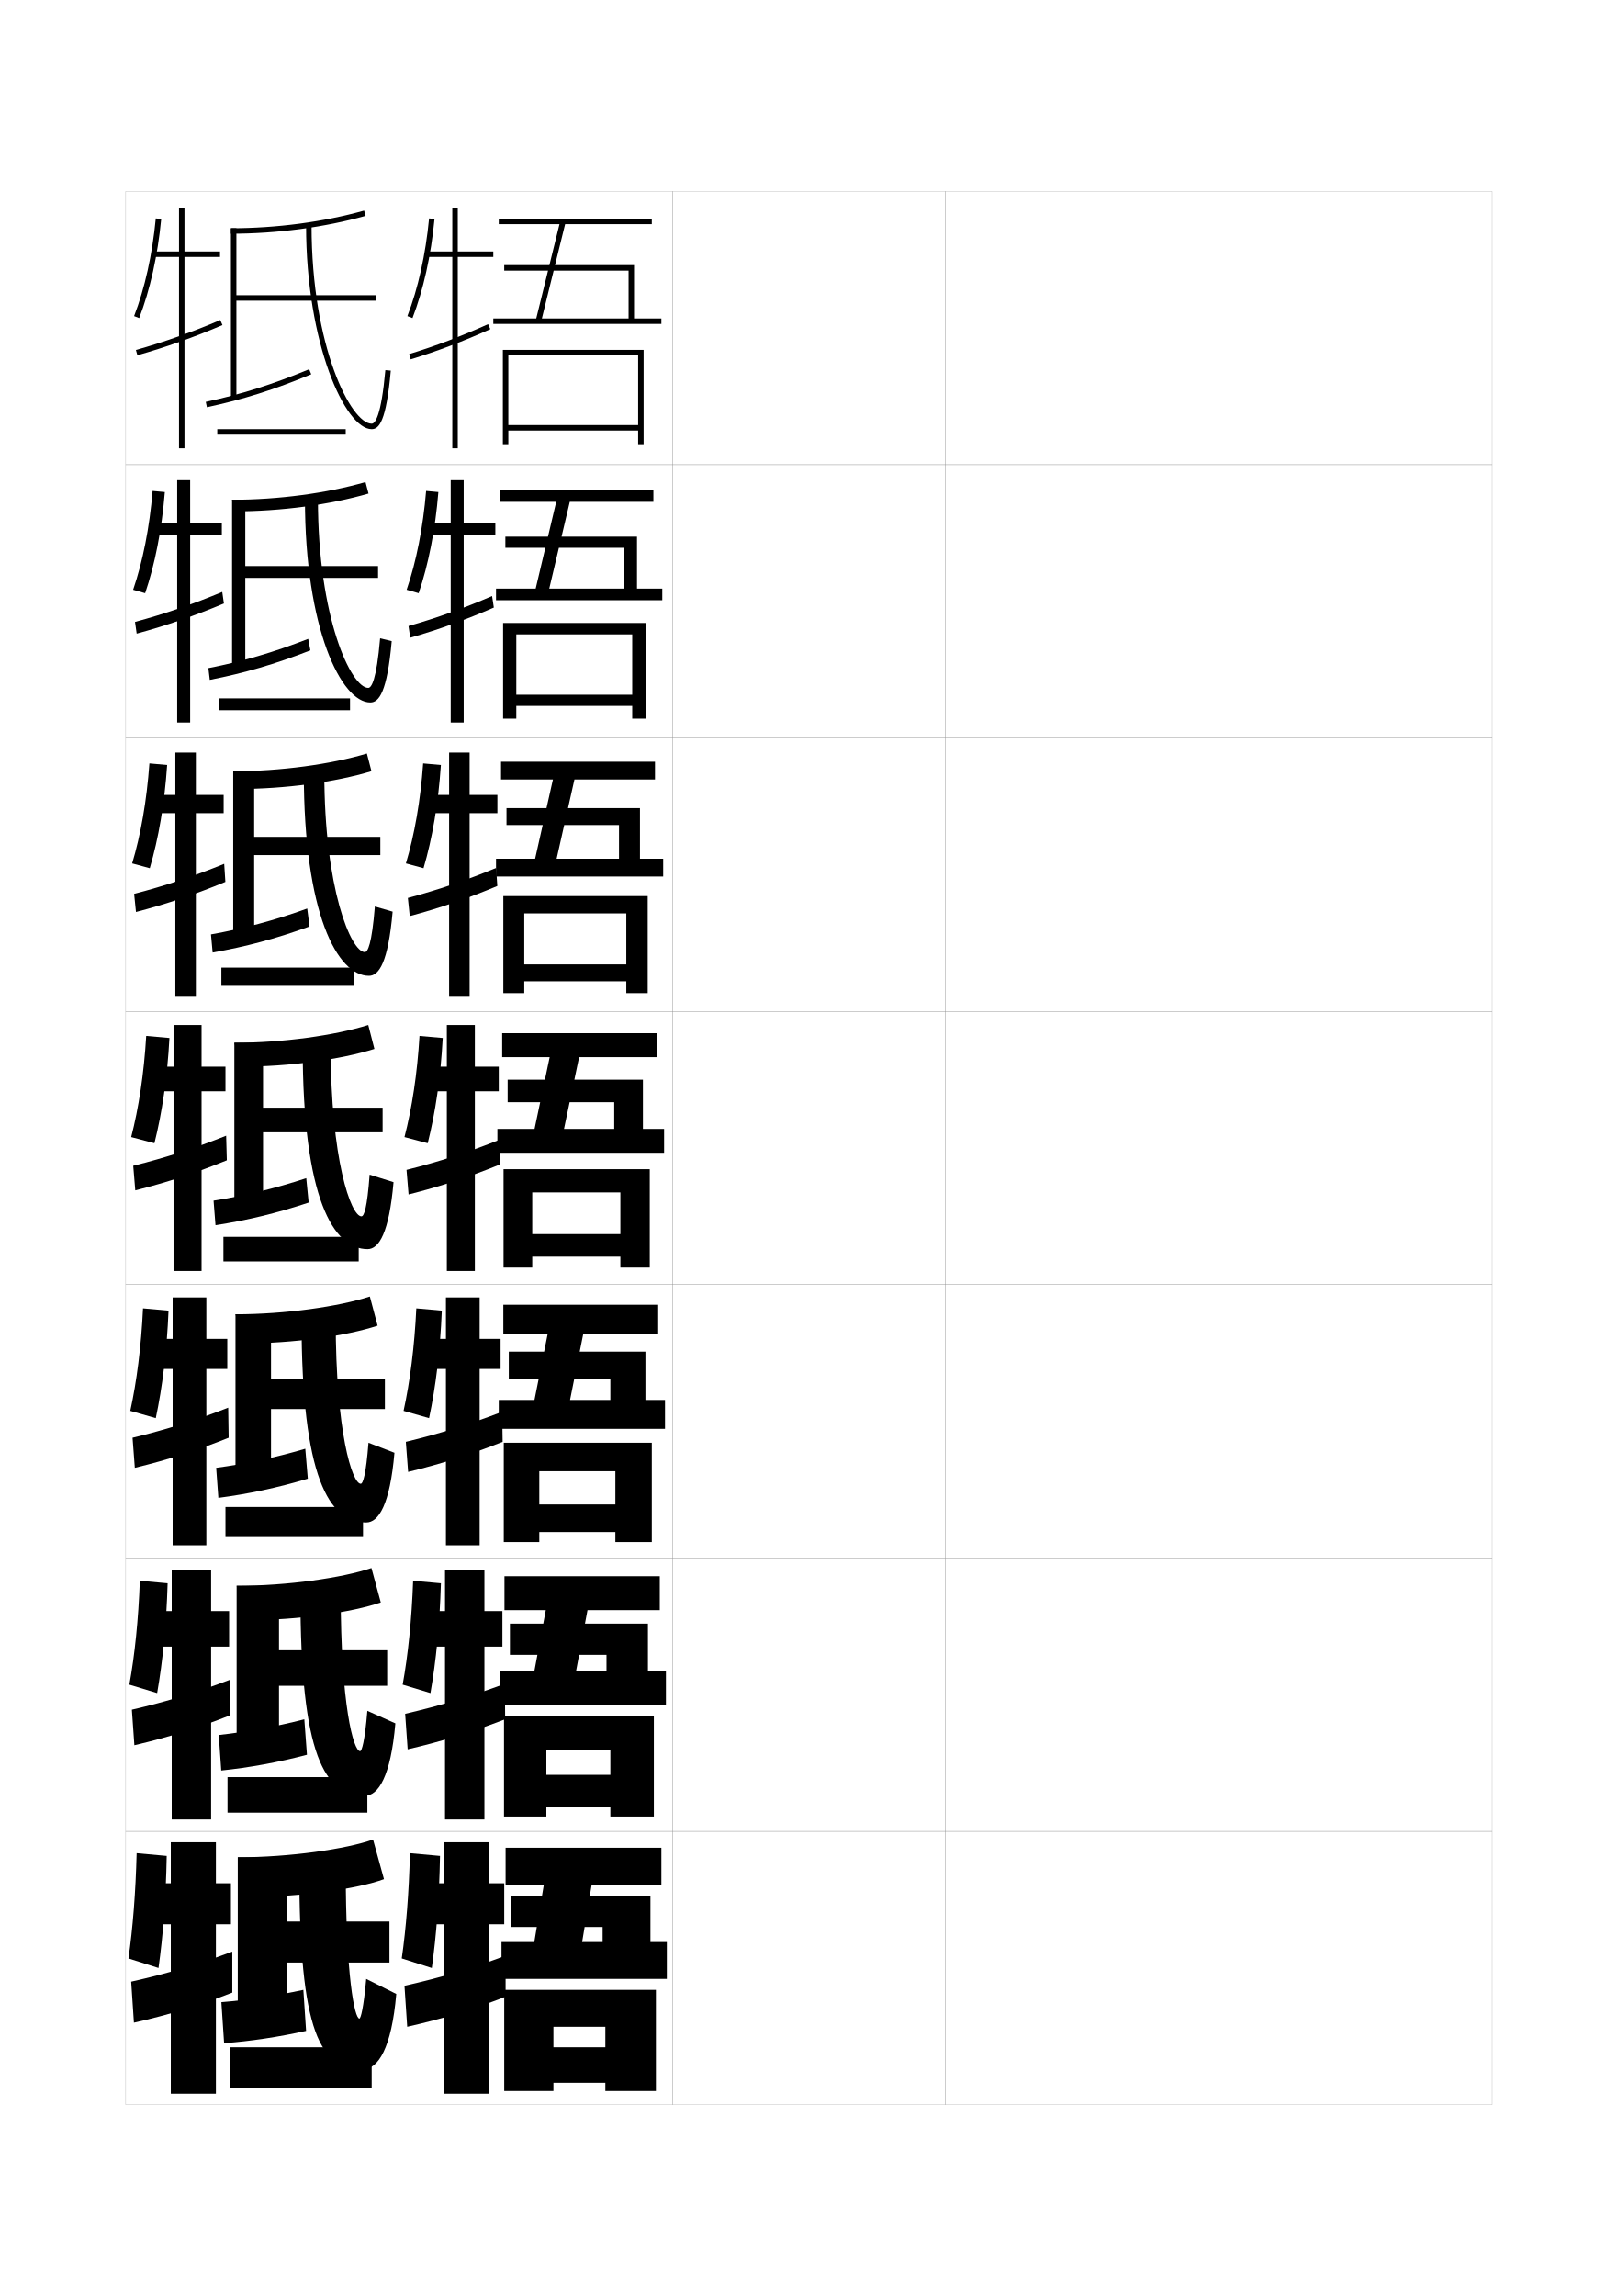
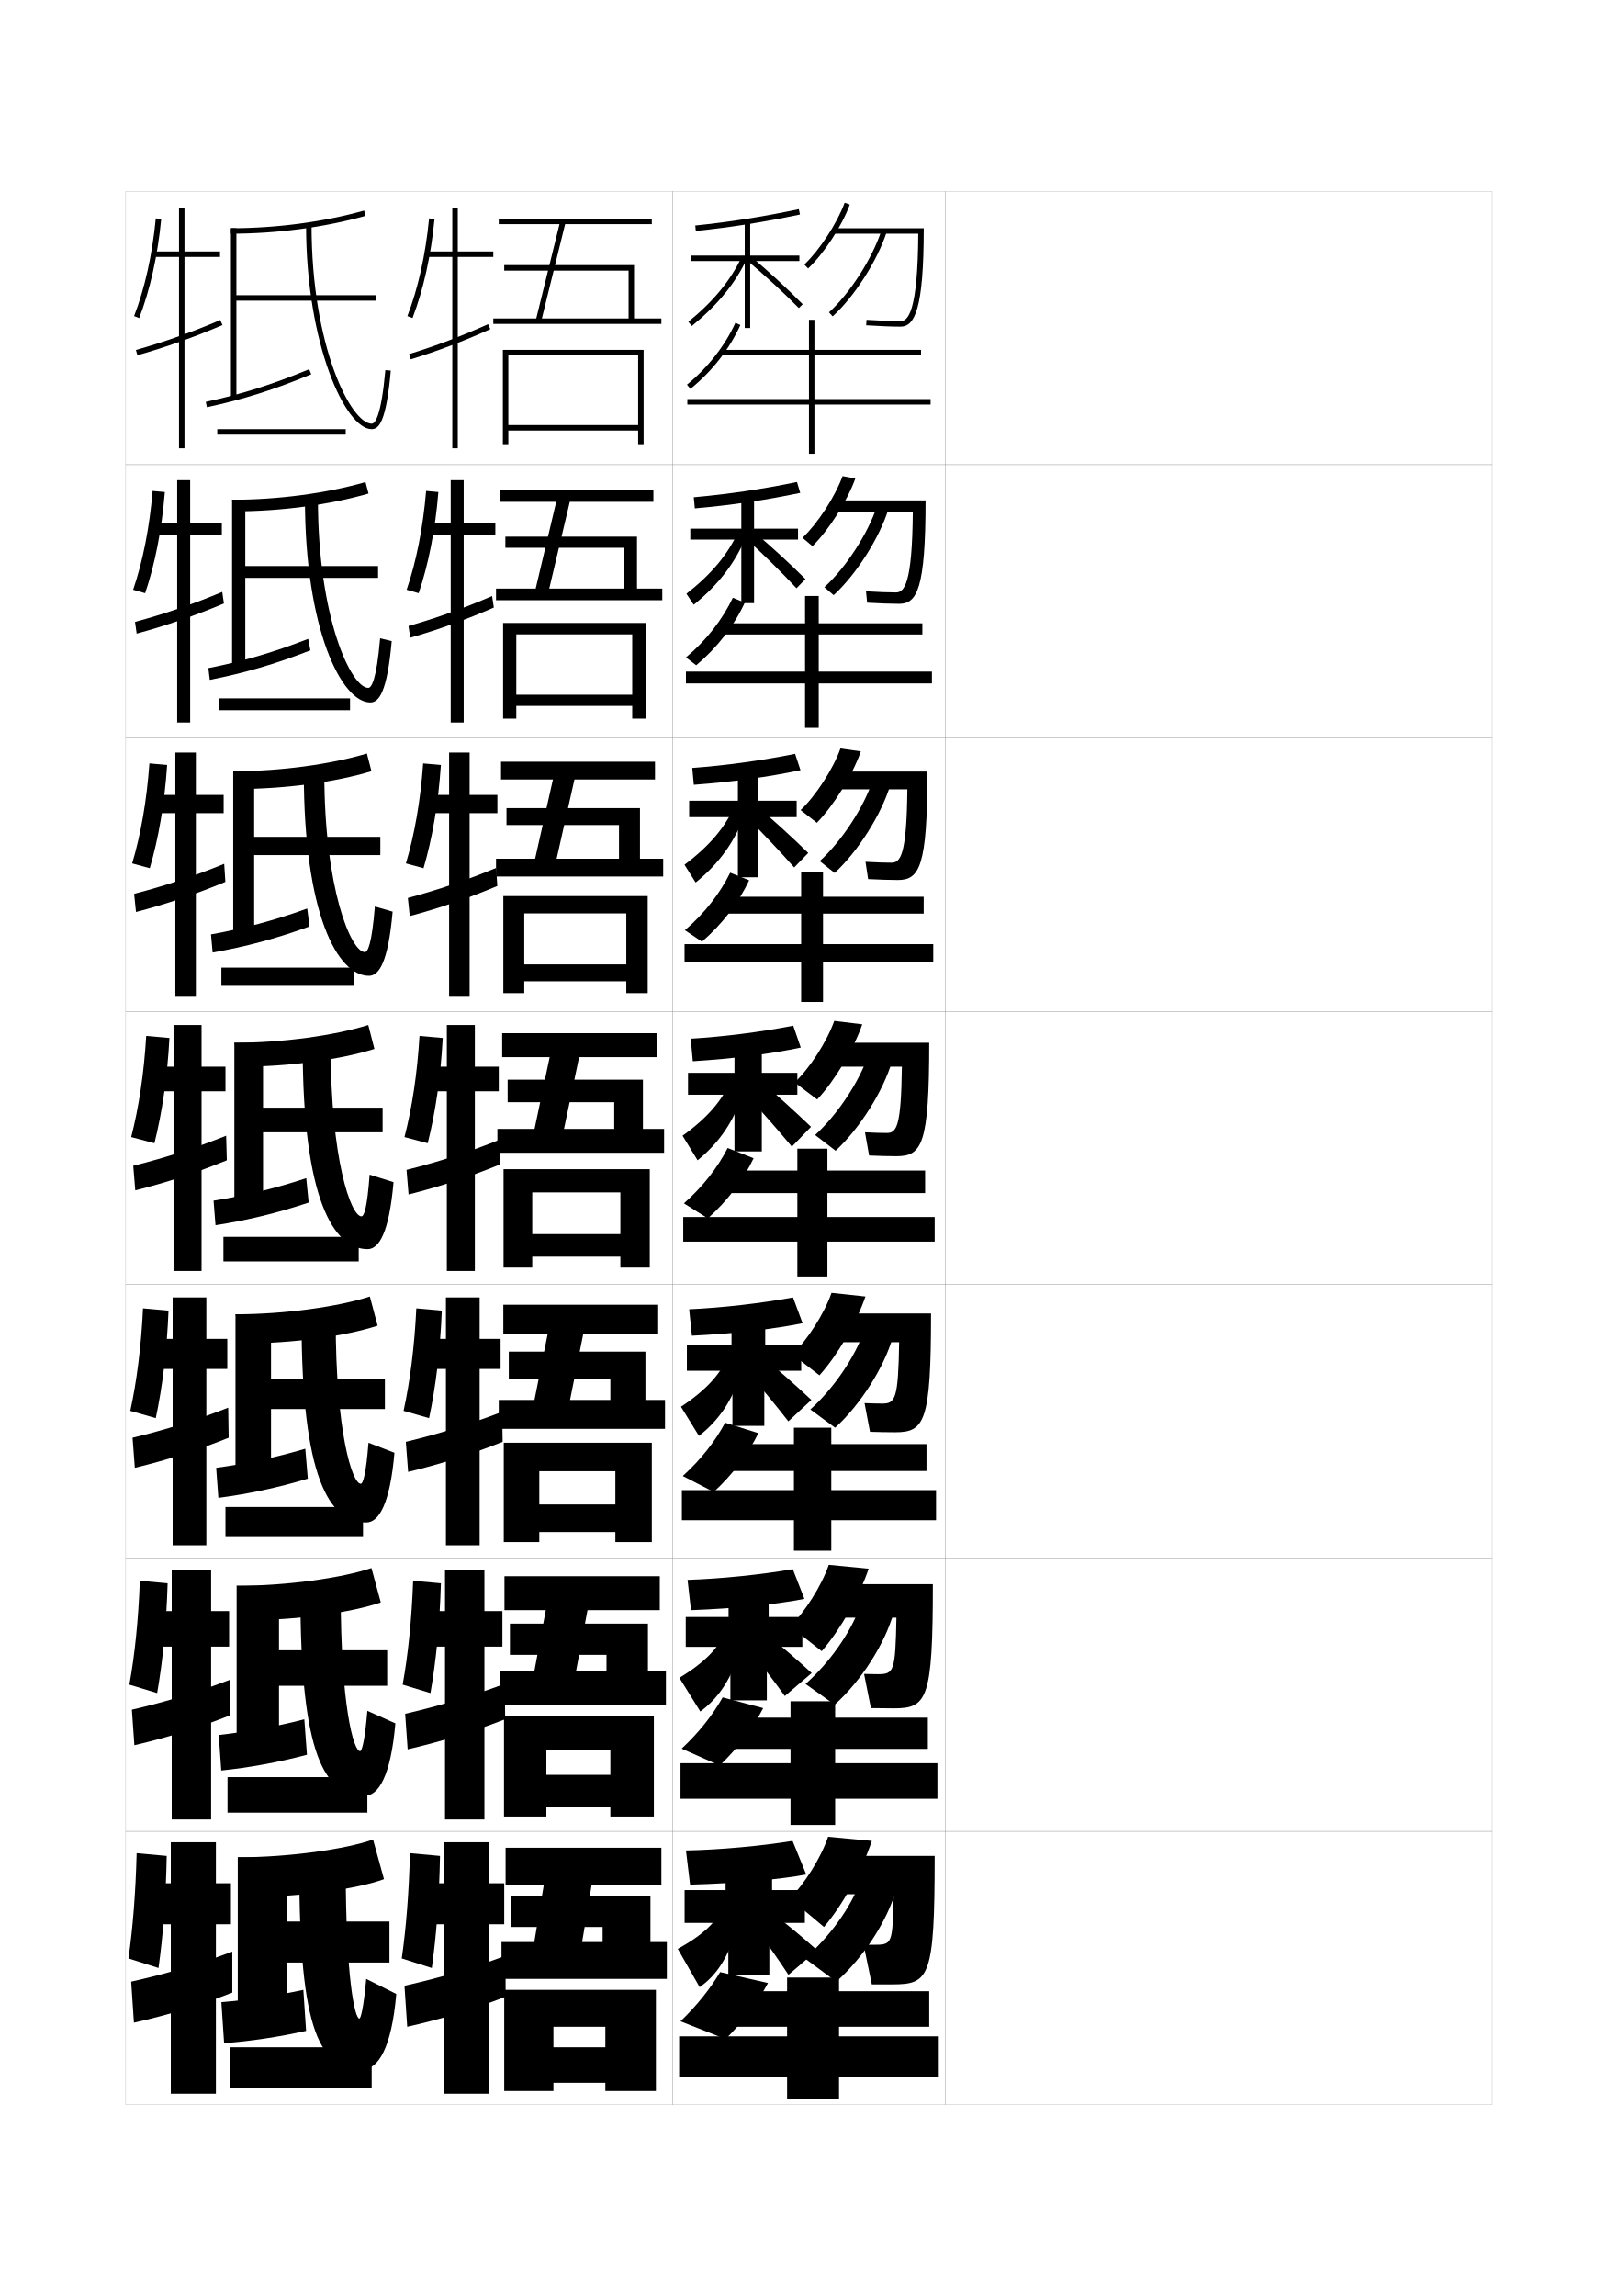
<svg xmlns="http://www.w3.org/2000/svg" version="1.1" id="glyphs" x="0px" y="0px" width="592px" height="840px" viewBox="0 0 592 840" enable-background="new 0 0 592 840" xml:space="preserve">
  <g>
    <rect x="46" y="70" fill="none" stroke="#999999" stroke-width="0.1" width="100" height="100" />
    <rect x="46" y="170" fill="none" stroke="#999999" stroke-width="0.1" width="100" height="100" />
    <rect x="46" y="270" fill="none" stroke="#999999" stroke-width="0.1" width="100" height="100" />
    <rect x="46" y="370" fill="none" stroke="#999999" stroke-width="0.1" width="100" height="100" />
    <rect x="46" y="470" fill="none" stroke="#999999" stroke-width="0.1" width="100" height="100" />
    <rect x="46" y="570" fill="none" stroke="#999999" stroke-width="0.1" width="100" height="100" />
    <rect x="46" y="670" fill="none" stroke="#999999" stroke-width="0.1" width="100" height="100" />
    <rect x="146" y="70" fill="none" stroke="#999999" stroke-width="0.1" width="100" height="100" />
    <rect x="146" y="170" fill="none" stroke="#999999" stroke-width="0.1" width="100" height="100" />
    <rect x="146" y="270" fill="none" stroke="#999999" stroke-width="0.1" width="100" height="100" />
    <rect x="146" y="370" fill="none" stroke="#999999" stroke-width="0.1" width="100" height="100" />
    <rect x="146" y="470" fill="none" stroke="#999999" stroke-width="0.1" width="100" height="100" />
    <rect x="146" y="570" fill="none" stroke="#999999" stroke-width="0.1" width="100" height="100" />
    <rect x="146" y="670" fill="none" stroke="#999999" stroke-width="0.1" width="100" height="100" />
    <rect x="246" y="70" fill="none" stroke="#999999" stroke-width="0.1" width="100" height="100" />
    <rect x="246" y="170" fill="none" stroke="#999999" stroke-width="0.1" width="100" height="100" />
    <rect x="246" y="270" fill="none" stroke="#999999" stroke-width="0.1" width="100" height="100" />
    <rect x="246" y="370" fill="none" stroke="#999999" stroke-width="0.1" width="100" height="100" />
    <rect x="246" y="470" fill="none" stroke="#999999" stroke-width="0.1" width="100" height="100" />
    <rect x="246" y="570" fill="none" stroke="#999999" stroke-width="0.1" width="100" height="100" />
    <rect x="246" y="670" fill="none" stroke="#999999" stroke-width="0.1" width="100" height="100" />
    <rect x="346" y="70" fill="none" stroke="#999999" stroke-width="0.1" width="100" height="100" />
    <rect x="346" y="170" fill="none" stroke="#999999" stroke-width="0.1" width="100" height="100" />
    <rect x="346" y="270" fill="none" stroke="#999999" stroke-width="0.1" width="100" height="100" />
    <rect x="346" y="370" fill="none" stroke="#999999" stroke-width="0.1" width="100" height="100" />
    <rect x="346" y="470" fill="none" stroke="#999999" stroke-width="0.1" width="100" height="100" />
    <rect x="346" y="570" fill="none" stroke="#999999" stroke-width="0.1" width="100" height="100" />
    <rect x="346" y="670" fill="none" stroke="#999999" stroke-width="0.1" width="100" height="100" />
    <rect x="446" y="70" fill="none" stroke="#999999" stroke-width="0.1" width="100" height="100" />
    <rect x="446" y="170" fill="none" stroke="#999999" stroke-width="0.1" width="100" height="100" />
    <rect x="446" y="270" fill="none" stroke="#999999" stroke-width="0.1" width="100" height="100" />
    <rect x="446" y="370" fill="none" stroke="#999999" stroke-width="0.1" width="100" height="100" />
    <rect x="446" y="470" fill="none" stroke="#999999" stroke-width="0.1" width="100" height="100" />
    <rect x="446" y="570" fill="none" stroke="#999999" stroke-width="0.1" width="100" height="100" />
    <rect x="446" y="670" fill="none" stroke="#999999" stroke-width="0.1" width="100" height="100" />
  </g>
  <g>
    <g>
      <path d="M84.5,83.5v2c16.773,0,34.271-2.322,49.271-6.537l-0.541-1.926    C118.401,81.205,101.096,83.5,84.5,83.5z" />
      <polygon points="86.5,108 86.5,83.5 84.5,83.5 84.5,145.5 86.5,145.5 86.5,110 137.5,110 137.5,108   " />
      <path d="M75.291,147.021l0.418,1.957c13.219-2.824,24.636-6.43,38.175-12.055    l-0.768-1.848C99.696,140.652,88.384,144.226,75.291,147.021z" />
      <path d="M112,82.5c0,43.217,14.336,74.5,24,74.5c2.633,0,5.303-2.594,6.996-21.41    l-1.992-0.18C139.47,152.455,137.21,155,136,155c-7.554,0-22-28.234-22-72.5H112z" />
      <rect x="79.5" y="157" width="47" height="2" />
    </g>
    <g>
      <path d="M85.667,187.083c17.129,0,35.07-2.421,49.18-6.525l-1.11-4.2    c-13.973,4.052-31.84,6.475-48.82,6.475L85.667,187.083z" />
      <polygon points="89.75,207.083 89.75,182.833 84.917,182.833 84.917,244.5 89.75,244.5     89.75,211.416 138.333,211.416 138.333,207.083   " />
      <path d="M113.569,237.936l-0.806-4.206c-12.861,5.006-24.01,8.246-36.521,10.705    l0.515,4.297C89.374,246.261,100.61,242.997,113.569,237.936z" />
      <path d="M135.5,257c3.147,0,6.158-3.711,7.831-22.44l-4.245-1.036    c-1.326,15.455-3.206,18.143-4.336,18.143c-6.311,0-18.417-25.753-18.417-69.083    h-4.75C111.583,230.028,124.902,257,135.5,257z" />
      <rect x="80.25" y="255.5" width="47.833" height="4.333" />
    </g>
    <g>
      <path d="M86.833,288.667c17.485,0,35.868-2.521,49.09-6.513l-1.68-6.475    c-13.116,3.937-31.544,6.487-48.91,6.487L86.833,288.667z" />
      <polygon points="93,306.167 93,282.167 85.333,282.167 85.333,343.5 93,343.5 93,312.833     139.167,312.833 139.167,306.167   " />
      <path d="M113.255,338.949l-0.844-6.565c-12.303,4.437-23.287,7.342-35.217,9.463    l0.612,6.638C89.82,346.368,100.875,343.446,113.255,338.949z" />
      <path d="M135,357c3.661,0,7.014-4.828,8.666-23.47l-6.498-1.893    c-1.118,13.865-2.617,16.696-3.668,16.696c-5.069,0-14.833-23.272-14.833-65.666    h-7.5C111.167,334.34,123.468,357,135,357z" />
      <rect x="81" y="354" width="48.667" height="6.667" />
    </g>
    <g>
      <path d="M88,390.25c17.842,0,36.666-2.62,49-6.5l-2.25-8.75c-12.26,3.821-31.25,6.5-49,6.5L88,390.25z" />
      <polygon points="96.25,405.25 96.25,381.5 85.75,381.5 85.75,442.5 96.25,442.5 96.25,414.25 140,414.25 140,405.25   " />
      <path d="M112.941,439.962l-0.883-8.924c-11.744,3.867-22.564,6.438-33.913,8.223    l0.709,8.979C90.266,446.475,101.141,443.895,112.941,439.962z" />
      <path d="M134.5,457c4.175,0,7.869-5.945,9.5-24.5l-8.75-2.75c-0.91,12.274-2.028,15.25-3,15.25    c-3.826,0-11.25-20.792-11.25-62.25h-10.25C110.75,438.651,122.034,457,134.5,457z" />
      <rect x="81.75" y="452.5" width="49.5" height="9" />
    </g>
    <g>
      <path d="M89.166,491.5c18.198,0,37.555-2.732,49-6.5l-2.833-10.667    c-11.403,3.706-31.032,6.5-49.167,6.5L89.166,491.5z" />
      <polygon points="99.166,504.5 99.166,480.833 86.166,480.833 86.166,541.5 99.166,541.5     99.166,515.5 140.833,515.5 140.833,504.5   " />
      <path d="M112.627,540.975l-0.922-10.949c-11.185,3.297-21.841,5.534-32.608,6.981    l0.806,10.986C90.711,546.581,101.406,544.343,112.627,540.975z" />
      <path d="M134,557c4.551,0,8.677-6.506,10.333-25.5l-9.5-3.667    c-0.927,11.771-2.025,15-2.833,15c-3.121,0-9.167-18.892-9.167-60h-12.5    C110.333,540.597,120.439,557,134,557z" />
      <rect x="82.5" y="551.333" width="50.333" height="11" />
    </g>
    <g>
      <path d="M90.333,592.75c18.554,0,38.443-2.844,49-6.5l-3.417-12.583    c-10.547,3.591-30.814,6.5-49.333,6.5L90.333,592.75z" />
      <polygon points="102.083,603.75 102.083,580.167 86.583,580.167 86.583,640.5 102.083,640.5     102.083,616.75 141.667,616.75 141.667,603.75   " />
      <path d="M112.314,641.987l-0.961-12.975c-10.625,2.728-21.119,4.631-31.304,5.741    l0.903,12.992C91.158,646.688,101.671,644.792,112.314,641.987z" />
      <path d="M133.5,657c4.927,0,9.485-7.065,11.167-26.5l-10.25-4.583    c-0.944,11.269-2.021,14.75-2.667,14.75c-2.415,0-7.083-16.992-7.083-57.75h-14.75    C109.917,642.543,118.845,657,133.5,657z" />
      <rect x="83.25" y="650.167" width="51.167" height="13" />
    </g>
    <g>
      <path d="M91.5,694c18.91,0,39.331-2.956,49-6.5l-4-14.5c-9.69,3.476-30.596,6.5-49.5,6.5L91.5,694z" />
      <polygon points="142.5,703 105,703 105,679.5 87,679.5 87,739.5 105,739.5 105,718 142.5,718   " />
      <path d="M112,743l-1-15c-10.066,2.158-20.396,3.728-30,4.5l1,15    C91.604,746.794,101.937,745.24,112,743z" />
      <path d="M133,757c5.303,0,10.293-7.626,12-27.5l-11-5.5c-0.961,10.767-2.019,14.5-2.5,14.5    c-1.709,0-5-15.092-5-55.5h-17C109.5,744.489,117.25,757,133,757z" />
      <rect x="84" y="749" width="52" height="15" />
    </g>
  </g>
  <g>
    <path d="M49.067,115.639l1.865,0.723c3.984-10.3,6.772-22.84,8.062-36.266   l-1.99-0.191C55.731,93.15,52.987,105.508,49.067,115.639z" />
    <polygon points="80.5,92 67.5,92 67.5,76 65.5,76 65.5,92 56,92 56,94 65.5,94 65.5,164 67.5,164 67.5,94 80.5,94  " />
    <path d="M49.73,128.037l0.539,1.926c10.132-2.836,21.186-6.758,31.127-11.045   l-0.793-1.836C70.743,121.334,59.778,125.225,49.73,128.037z" />
  </g>
  <g>
    <g>
      <path d="M48.711,215.759l4.398,1.261c3.594-10.592,6.085-23.208,7.208-37.011    l-4.481-0.407C54.715,193.026,52.236,205.493,48.711,215.759z" />
      <polygon points="81.166,191.416 69.583,191.416 69.583,175.667 64.833,175.667     64.833,191.416 56,191.416 56,195.75 64.833,195.75 64.833,264.333 69.583,264.333     69.583,195.75 81.166,195.75   " />
      <path d="M49.403,227.524l0.609,4.284c10.614-2.856,21.667-6.687,31.918-11.03    l-0.612-4.224C71.095,220.854,59.988,224.687,49.403,227.524z" />
    </g>
    <g>
      <path d="M48.355,315.879l6.449,1.755c3.204-10.883,5.397-23.576,6.354-37.755    l-6.491-0.579C53.699,292.901,51.486,305.479,48.355,315.879z" />
      <polygon points="81.833,290.833 71.667,290.833 71.667,275.333 64.167,275.333     64.167,290.833 56,290.833 56,297.5 64.167,297.5 64.167,364.667 71.667,364.667     71.667,297.5 81.833,297.5   " />
      <path d="M49.077,327.012l0.68,6.642c11.097-2.878,22.148-6.617,32.709-11.015    l-0.431-6.612C71.447,320.375,60.199,324.148,49.077,327.012z" />
    </g>
    <g>
      <path d="M48,416l8.5,2.25c2.814-11.175,4.71-23.944,5.5-38.5L53.5,379    C52.684,392.777,50.736,405.464,48,416z" />
      <polygon points="82.5,390.25 73.75,390.25 73.75,375 63.5,375 63.5,390.25 56,390.25 56,399.25 63.5,399.25 63.5,465 73.75,465     73.75,399.25 82.5,399.25   " />
      <path d="M48.75,426.5l0.75,9c11.579-2.898,22.629-6.547,33.5-11l-0.25-9    C71.799,419.896,60.41,423.61,48.75,426.5z" />
    </g>
    <g>
      <path d="M47.667,516.166L57,518.834c2.438-11.464,4.044-24.401,4.667-39.334    l-9.334-0.834C51.669,492.621,50.02,505.498,47.667,516.166z" />
      <polygon points="83.167,489.834 75.5,489.834 75.5,474.666 63.167,474.666 63.167,489.834     56,489.834 56,500.834 63.167,500.834 63.167,565.334 75.5,565.334 75.5,500.834     83.167,500.834   " />
      <path d="M48.5,526l0.833,11c12.064-2.906,23.152-6.491,34.334-11L83.5,515    C72.186,519.443,60.697,523.085,48.5,526z" />
    </g>
    <g>
      <path d="M47.333,616.333L57.5,619.417c2.061-11.752,3.377-24.857,3.833-40.167    l-10.167-0.917C50.654,592.465,49.303,605.533,47.333,616.333z" />
      <polygon points="83.833,589.417 77.25,589.417 77.25,574.333 62.833,574.333 62.833,589.417     56,589.417 56,602.417 62.833,602.417 62.833,665.667 77.25,665.667 77.25,602.417     83.833,602.417   " />
      <path d="M48.25,625.5l0.917,13c12.55-2.913,23.676-6.436,35.167-11L84.25,614.5    C72.572,618.991,60.984,622.56,48.25,625.5z" />
    </g>
  </g>
  <g>
    <path d="M47,716.5l11,3.5c1.685-12.04,2.711-25.313,3-41l-11-1   C49.639,692.309,48.586,705.568,47,716.5z" />
    <polygon points="84.5,689 79,689 79,674 62.5,674 62.5,689 56,689 56,704 62.5,704 62.5,766 79,766 79,704 84.5,704  " />
    <path d="M48,725l1,15c13.035-2.921,24.199-6.38,36-11v-15C72.958,718.539,61.271,722.034,48,725z   " />
  </g>
  <g>
    <path d="M150.933,116.36l-1.865-0.721c3.92-10.132,6.664-22.489,7.938-35.735   l1.99,0.191C157.705,93.521,154.917,106.062,150.933,116.36z" />
    <polygon points="180.5,92 167.5,92 167.5,76 165.5,76 165.5,92 156,92 156,94 165.5,94 165.5,164 167.5,164 167.5,94 180.5,94  " />
    <path d="M150.291,131.457l-0.582-1.914c9.393-2.861,19.379-6.649,28.878-10.954   l0.826,1.822C169.836,124.751,159.766,128.57,150.291,131.457z" />
  </g>
  <g>
    <g>
      <path d="M148.795,215.76c3.525-10.267,6.003-22.733,7.125-36.157l4.481,0.407    c-1.123,13.802-3.614,26.419-7.208,37.01L148.795,215.76z" />
      <polygon points="181.25,191.416 169.667,191.416 169.667,175.667 164.917,175.667     164.917,191.416 156.083,191.416 156.083,195.75 164.917,195.75 164.917,264.333     169.667,264.333 169.667,195.75 181.25,195.75   " />
      <path d="M149.473,229.028c10.148-2.871,20.602-6.635,30.585-10.969l0.634,4.215    c-10.008,4.377-20.405,8.14-30.582,11.03L149.473,229.028z" />
    </g>
    <g>
      <path d="M148.522,315.88c3.131-10.401,5.344-22.978,6.312-36.579l6.491,0.579    c-0.957,14.179-3.15,26.872-6.354,37.755L148.522,315.88z" />
      <polygon points="182,290.833 171.833,290.833 171.833,275.333 164.333,275.333     164.333,290.833 156.167,290.833 156.167,297.5 164.333,297.5 164.333,364.667     171.833,364.667 171.833,297.5 182,297.5   " />
      <path d="M149.236,328.514c10.904-2.88,21.825-6.62,32.293-10.984l0.441,6.607    c-10.439,4.415-21.163,8.121-32.041,11.015L149.236,328.514z" />
    </g>
    <g>
      <path d="M148,416l8.5,2.25c2.814-11.175,4.71-23.944,5.5-38.5l-8.5-0.75    C152.684,392.777,150.736,405.464,148,416z" />
      <polygon points="182.5,390.25 173.75,390.25 173.75,375 163.5,375 163.5,390.25 156,390.25 156,399.25 163.5,399.25 163.5,465     173.75,465 173.75,399.25 182.5,399.25   " />
      <path d="M148.75,428l0.75,9c11.579-2.898,22.629-6.547,33.5-11l-0.25-9    C171.799,421.396,160.41,425.11,148.75,428z" />
    </g>
    <g>
      <path d="M147.667,516.166L157,518.834c2.438-11.464,4.043-24.401,4.667-39.334    l-9.333-0.833C151.669,492.621,150.02,505.498,147.667,516.166z" />
      <polygon points="183.167,489.833 175.5,489.833 175.5,474.666 163.167,474.666 163.167,489.833     156,489.833 156,500.833 163.167,500.833 163.167,565.334 175.5,565.334 175.5,500.833     183.167,500.833   " />
      <path d="M148.5,527.5l0.833,11c12.064-2.906,23.165-6.46,34.583-11L183.75,516.5    C172.193,520.965,160.697,524.585,148.5,527.5z" />
    </g>
    <g>
      <path d="M147.333,616.333L157.5,619.417c2.062-11.752,3.377-24.857,3.833-40.167    l-10.167-0.916C150.654,592.465,149.303,605.533,147.333,616.333z" />
      <polygon points="183.833,589.416 177.25,589.416 177.25,574.333 162.833,574.333     162.833,589.416 156,589.416 156,602.416 162.833,602.416 162.833,665.667 177.25,665.667     177.25,602.416 183.833,602.416   " />
      <path d="M148.25,627l0.917,13c12.55-2.914,23.7-6.373,35.667-11L184.75,616    C172.588,620.533,160.984,624.06,148.25,627z" />
    </g>
  </g>
  <g>
    <path d="M147,716.5l11,3.5c1.685-12.04,2.711-25.313,3-41l-11-1   C149.639,692.309,148.586,705.568,147,716.5z" />
    <polygon points="184.5,689 179,689 179,674 162.5,674 162.5,689 156,689 156,704 162.5,704 162.5,766 179,766 179,704 184.5,704     " />
    <path d="M148,726.5l1,15c13.035-2.921,24.199-6.38,36-11v-15   C172.958,720.039,161.271,723.534,148,726.5z" />
  </g>
  <g>
    <polygon points="232,116.5 232,97 184.5,97 184.5,99 230,99 230,116.5 198.276,116.5 206.783,82 238.5,82 238.5,80    182.5,80 182.5,82 204.724,82 196.217,116.5 180.5,116.5 180.5,118.5 242,118.5 242,116.5  " />
    <polygon points="233.5,130 186,130 186,162.5 184,162.5 184,128 235.5,128 235.5,162.5 233.5,162.5 233.5,157.5 186,157.5    186,155.5 233.5,155.5  " />
  </g>
  <g>
    <polygon points="181.5,215.333 196.01,215.333 203.524,183.583 182.916,183.583    182.916,179.333 239.083,179.333 239.083,183.583 208.489,183.583 200.975,215.333    228.25,215.333 228.25,200.417 184.917,200.417 184.917,196.333 233.083,196.333    233.083,215.333 242.333,215.333 242.333,219.583 181.5,219.583  " />
    <polygon points="231.333,254.167 231.333,232.083 188.917,232.083 188.917,262.916    184.083,262.916 184.083,227.916 236.25,227.916 236.25,262.916 231.333,262.916    231.333,258.25 188.917,258.25 188.917,254.167  " />
  </g>
  <g>
    <polygon points="181.5,314.167 195.805,314.167 202.326,285.167 183.333,285.167    183.333,278.667 239.666,278.667 239.666,285.167 210.195,285.167 203.674,314.167    226.5,314.167 226.5,301.833 185.333,301.833 185.333,295.667 234.167,295.667    234.167,314.167 242.667,314.167 242.667,320.667 181.5,320.667  " />
    <polygon points="229.167,352.833 229.167,334.167 191.833,334.167 191.833,363.333    184.167,363.333 184.167,327.833 237,327.833 237,363.333 229.167,363.333 229.167,359    191.833,359 191.833,352.833  " />
  </g>
  <g>
    <g>
      <polygon points="182,413 195.599,413 201.127,386.75 183.75,386.75 183.75,378 240.25,378 240.25,386.75     211.901,386.75 206.373,413 224.75,413 224.75,403.25 185.75,403.25 185.75,395 235.25,395 235.25,413 243,413     243,421.75 182,421.75   " />
      <polygon points="227,451.5 194.75,451.5 194.75,459.75 227,459.75 227,463.75 237.75,463.75 237.75,427.75 184.25,427.75     184.25,463.75 194.75,463.75 194.75,436.25 227,436.25   " />
    </g>
    <g>
      <polygon points="182.5,512.166 195.566,512.166 200.418,487.916 184.167,487.916     184.167,477.334 240.833,477.334 240.833,487.916 213.435,487.916 208.582,512.166     223.333,512.166 223.333,504.334 186.167,504.334 186.167,494.5 236.167,494.5     236.167,512.166 243.333,512.166 243.333,522.75 182.5,522.75   " />
      <polygon points="225.167,550.416 197.333,550.416 197.333,560.5 225.167,560.5 225.167,564.167     238.5,564.167 238.5,527.833 184.333,527.833 184.333,564.167 197.333,564.167     197.333,538.25 225.167,538.25   " />
    </g>
    <g>
      <polygon points="183,611.333 195.533,611.333 199.709,589.083 184.583,589.083     184.583,576.667 241.417,576.667 241.417,589.083 214.967,589.083 210.791,611.333     221.917,611.333 221.917,605.417 186.583,605.417 186.583,594 237.083,594     237.083,611.333 243.667,611.333 243.667,623.75 183,623.75   " />
      <polygon points="223.333,649.333 199.917,649.333 199.917,661.25 223.333,661.25     223.333,664.584 239.25,664.584 239.25,627.916 184.417,627.916 184.417,664.584     199.917,664.584 199.917,640.25 223.333,640.25   " />
    </g>
  </g>
  <g>
    <polygon points="183.5,710.5 183.5,724 244,724 244,710.5 238,710.5 238,693.5 187,693.5 187,705 220.5,705 220.5,710.5 213,710.5    216.5,689.5 242,689.5 242,676 185,676 185,689.5 199,689.5 195.5,710.5  " />
    <polygon points="221.5,749 202.5,749 202.5,762 221.5,762 221.5,765 240,765 240,728 184.5,728 184.5,765 202.5,765 202.5,741.5    221.5,741.5  " />
  </g>
+   <g>
+     <g>
+       <path d="M254.602,84.495l-0.203-1.99c12.62-1.292,24.662-3.193,37.896-5.983    l0.412,1.957C279.402,81.283,267.295,83.195,254.602,84.495z" />
+       <polygon points="292.5,93.5 274.5,93.5 274.5,81 272.5,81 272.5,93.5 253,93.5 253,95.5 272.5,95.5 272.5,120 274.5,120     274.5,95.5 292.5,95.5   " />
+       <path d="M253.132,119.275l-1.264-1.551c9.296-7.57,15.563-15.243,19.726-24.148    l1.812,0.848C269.111,103.611,262.669,111.508,253.132,119.275z" />
+       <path d="M292.288,112.702c-5.7-5.775-12.601-12.131-18.931-17.436l1.285-1.533    c6.376,5.344,13.326,11.746,19.069,17.564L292.288,112.702z" />
+       <path d="M295.687,98.227l-1.373-1.453c5.568-5.265,12.046-15.199,14.747-22.615    l1.879,0.684C308.102,82.636,301.544,92.688,295.687,98.227z" />
+       <path d="M305,83.5v2h30.992c-0.161,28.617-3.765,32-6.492,32    c-3.021,0-7.67-0.187-12.435-0.498l-0.131,1.996    C321.74,119.312,326.438,119.5,329.5,119.5c5.102,0,8.5-6.123,8.5-36H305z" />
+       <path d="M304.671,115.742l-1.342-1.484c7.698-6.957,15.96-19.881,19.219-30.062    l1.904,0.609C321.101,95.279,312.596,108.579,304.671,115.742z" />
+     </g>
+     <g>
+       <path d="M253.85,181.912c12.484-1.102,25.003-2.947,37.764-5.572l1.191,3.971    c-12.416,2.628-25.232,4.515-38.57,5.678L253.85,181.912z" />
+       <polygon points="292,193.408 275.917,193.408 275.917,181.075 271.25,181.075 271.25,193.408     252.584,193.408 252.584,197.408 271.25,197.408 271.25,220.658 275.917,220.658     275.917,197.408 292,197.408   " />
+       <path d="M270.187,194.352l2.627,2.364c-3.955,9.442-10.037,17.267-18.976,24.543    l-2.676-4.034C260.459,209.953,266.453,202.669,270.187,194.352z" />
+       <path d="M273.491,197.506l2.268-3.028c6.435,5.438,13.194,11.644,18.966,17.38    l-3.282,3.353C285.919,209.295,279.485,202.98,273.491,197.506z" />
+       <path d="M297.291,199.81l-3.665-3.052c5.526-5.191,11.989-15.135,14.665-22.577    l4.669,0.872C310.033,183.257,303.336,193.83,297.291,199.81z" />
+       <path d="M329,220.908c-2.947,0-7.258-0.155-11.711-0.418l-0.412-4.164    c4.191,0.26,8.272,0.416,10.957,0.416c3.025,0,5.959-3.089,6.16-29.417H305.5    v-4.25h33.166C338.666,215.426,335.516,220.908,329,220.908z" />
+       <path d="M305.031,217.736l-3.395-2.906c7.856-7.123,16.021-19.747,19.266-29.719    l4.195,1.094C321.797,196.825,313.25,210.252,305.031,217.736z" />
+     </g>
+     <g>
+       <path d="M253.3,280.956c12.349-0.91,25.345-2.7,37.632-5.161l1.971,5.986    c-11.528,2.45-25.053,4.312-39.035,5.338L253.3,280.956z" />
+       <polygon points="291.5,292.954 277.334,292.954 277.334,280.788 270,280.788 270,292.954     252.167,292.954 252.167,298.954 270,298.954 270,320.954 277.334,320.954     277.334,298.954 291.5,298.954   " />
+       <path d="M268.779,294.763l3.44,3.882c-3.615,9.697-9.336,17.45-17.676,24.234    l-4.088-6.517C259.754,309.39,265.475,302.493,268.779,294.763z" />
+       <path d="M273.625,299.382l3.249-4.524c6.493,5.533,13.062,11.542,18.863,17.195    l-5.142,5.302C285.25,311.3,279.282,305.026,273.625,299.382z" />
+       <path d="M298.896,301.03L292.938,296.378c5.486-5.117,11.935-15.07,14.583-22.538    l7.46,1.061C311.966,283.515,305.127,294.609,298.896,301.03z" />
+       <path d="M328.5,321.954c-2.832,0-6.757-0.124-10.855-0.334l-0.956-6.332    c3.618,0.208,7.132,0.333,9.479,0.333c3.323,0,5.588-2.794,5.83-26.833H306    v-6.5h33.333C339.333,317.111,336.431,321.954,328.5,321.954z" />
+       <path d="M305.391,319.368l-5.447-4.328c8.016-7.29,16.082-19.613,19.312-29.375    l6.488,1.578C322.494,298.007,313.904,311.562,305.391,319.368z" />
+     </g>
+   </g>
+   <g>
+     <path d="M252.75,380c12.213-0.72,25.687-2.454,37.5-4.75l2.75,8   c-10.641,2.272-24.873,4.11-39.5,5L252.75,380z" />
+     <polygon points="291.75,392.5 278.75,392.5 278.75,380.5 268.75,380.5 268.75,392.5 251.75,392.5 251.75,400.5 268.75,400.5    268.75,421.25 278.75,421.25 278.75,400.5 291.75,400.5  " />
+     <path d="M267.373,395.176l4.254,5.398C268.352,410.527,262.991,418.207,255.25,424.5l-5.5-9   C259.048,408.826,264.496,402.317,267.373,395.176z" />
+     <path d="M273.76,401.26l4.23-6.02C284.541,400.867,290.92,406.68,296.75,412.25l-7,7.25   C284.582,413.307,279.08,407.072,273.76,401.26z" />
+     <path d="M299,402.25l-8.25-6.25c5.444-5.044,11.879-15.006,14.5-22.5l10.25,1.25   C312.398,383.773,305.418,395.388,299,402.25z" />
+     <path d="M328,423c-2.717,0-6.256-0.092-10-0.25l-1.5-8.5c3.045,0.156,5.992,0.25,8,0.25   c3.621,0,5.217-2.5,5.5-24.25h-25v-8.75h35C340,418.797,337.346,423,328,423z" />
+     <path d="M305.75,421l-7.5-5.75c8.175-7.456,16.144-19.48,19.359-29.031l8.781,2.062   C323.19,399.19,314.559,412.873,305.75,421z" />
+   </g>
+   <g>
+     <path d="M252.167,479c12.229-0.558,26.36-2.188,38-4.333l3.5,9.431   c-10.057,2.086-25.073,3.831-40.5,4.568L252.167,479z" />
+     <polygon points="293.167,492.042 280,492.042 280,481 267.667,481 267.667,492.042    251.333,492.042 251.333,501.5 268,501.5 268,521.666 279.667,521.666 279.667,501.5    293.167,501.5  " />
+     <path d="M266.416,495.951l4.752,6.099c-3.043,10.142-8.151,17.642-15.418,23.284   l-6.583-10.668C258.585,508.45,263.864,502.436,266.416,495.951z" />
+     <path d="M273.798,502.173l4.737-6.179C285.125,501.468,291.261,506.906,296.875,512.166   L288.458,520C283.723,513.905,278.752,507.898,273.798,502.173z" />
+     <path d="M299.834,503.167L289.917,495.5C295.278,490.486,301.656,480.52,304.25,473   l12.416,1.334C313.478,483.766,306.43,495.856,299.834,503.167z" />
+     <path d="M327.5,524c-2.602,0-5.777-0.061-9.167-0.166l-2-10.501   C318.807,513.438,321.164,513.5,322.834,513.5c4.768,0,5.836-1.673,6.166-22.458h-24v-10.501   h35.666C340.666,520.38,338.26,524,327.5,524z" />
+     <path d="M305.584,522.333L296.5,515.666c8.502-7.637,16.309-19.156,19.572-28.521   l10.604,2.042C323.492,500.271,314.859,513.891,305.584,522.333z" />
+   </g>
+   <g>
+     <path d="M251.583,578c12.246-0.396,27.034-1.92,38.5-3.916l4.25,10.86   c-9.473,1.9-25.273,3.553-41.5,4.139L251.583,578z" />
+     <polygon points="293.583,591.584 281.25,591.584 281.25,581.5 266.583,581.5 266.583,591.584    250.917,591.584 250.917,602.5 267.25,602.5 267.25,622.083 280.583,622.083 280.583,602.5    293.583,602.5  " />
+     <path d="M265.458,596.726l5.251,6.8c-2.812,10.329-7.666,17.651-14.459,22.642   l-7.667-12.334C258.122,608.074,263.232,602.553,265.458,596.726z" />
+     <path d="M273.837,603.086l5.243-6.339c6.629,5.321,12.521,10.386,17.92,15.336   L287.167,620.5C282.863,614.504,278.424,608.725,273.837,603.086z" />
+     <path d="M300.667,604.084L289.083,595c5.279-4.983,11.6-14.954,14.167-22.5   l14.583,1.417C314.557,583.759,307.442,596.325,300.667,604.084z" />
+     <path d="M327,625c-2.486,0-5.299-0.03-8.334-0.083l-2.5-12.501   C318.067,612.469,319.835,612.5,321.167,612.5c5.916,0,6.456-0.846,6.833-20.666h-23   v-12.251h36.333C341.333,621.963,339.174,625,327,625z" />
+     <path d="M305.417,623.666L294.75,616.083c8.828-7.818,16.473-18.833,19.786-28.011   l12.427,2.021C323.794,601.353,315.159,614.908,305.417,623.666z" />
+   </g>
+   <g>
+     <path d="M251,677l1.5,12.5c17.025-0.435,33.611-1.994,42.5-3.708L290,673.5   C278.707,675.347,263.262,676.767,251,677z" />
+     <polygon points="294.5,691.5 282.5,691.5 282.5,682 265.5,682 265.5,691.5 250.5,691.5 250.5,703.5 266.5,703.5 266.5,722.5    281.5,722.5 281.5,703.5 294.5,703.5  " />
+     <path d="M264.5,697.5c-1.899,5.171-6.841,10.198-16.5,15.5l8,14   c6.318-4.339,10.92-11.482,13.5-22L264.5,697.5z" />
+     <path d="M276.5,705.5c4.221,5.552,8.129,11.103,12,17l10.5-9c-5.183-4.64-10.832-9.331-17.5-14.5   L276.5,705.5z" />
+     <path d="M301.5,705c6.954-8.206,14.135-21.248,17.5-31.5l-16-1.5   c-2.54,7.571-8.805,17.547-14,22.5L301.5,705z" />
+     <path d="M326.5,726c-2.372,0-4.819,0-7.5,0l-3-14.5c1.328,0,2.506,0,3.5,0   c7.064,0,7.076-0.019,7.5-18.5h-22v-14h37C342,723.547,340.088,726,326.5,726z" />
+     <path d="M306,725c10.21-9.073,18.846-22.566,22-34l-13.5-2c-3.363,8.989-10.845,19.5-20,27.5L306,725   z" />
+   </g>
+   <g>
+     <g>
+       <path d="M252.632,142.275l-1.264-1.551c7.623-6.216,13.916-14.256,17.722-22.638    l1.82,0.826C266.924,127.696,260.604,135.775,252.632,142.275z" />
+       <polygon points="340.5,146 298,146 298,130 337,130 337,128 298,128 298,117 296,117 296,128 264,128 264,130 296,130 296,146     251.5,146 251.5,148 296,148 296,166 298,166 298,148 340.5,148   " />
+     </g>
+     <g>
+       <path d="M254.744,243.392l-3.759-2.867c7.35-6.14,13.379-13.833,17.147-21.842    l4.381,1.801C268.602,228.973,262.468,236.903,254.744,243.392z" />
+       <polygon points="299.572,245.708 299.572,232.125 337.489,232.125 337.489,228.042     299.572,228.042 299.572,218.042 294.572,218.042 294.572,228.042 263.906,228.042     263.906,232.125 294.572,232.125 294.572,245.708 250.989,245.708 250.989,250.042     294.572,250.042 294.572,266.292 299.572,266.292 299.572,250.042 340.989,250.042     340.989,245.708   " />
+     </g>
+     <g>
+       <path d="M256.855,344.508l-6.254-4.184c7.076-6.063,12.842-13.411,16.572-21.046    l6.941,2.775C270.28,330.249,264.332,338.031,256.855,344.508z" />
+       <polygon points="301.145,345.417 301.145,334.25 337.979,334.25 337.979,328.083     301.145,328.083 301.145,319.083 293.145,319.083 293.145,328.083 263.812,328.083     263.812,334.25 293.145,334.25 293.145,345.417 250.479,345.417 250.479,352.083     293.145,352.083 293.145,366.583 301.145,366.583 301.145,352.083 341.479,352.083     341.479,345.417   " />
+     </g>
+   </g>
+   <g>
+     <path d="M259,445.75l-8.75-5.5c6.805-5.987,12.305-12.989,16-20.25l9.5,3.75   C271.991,431.65,266.229,439.284,259,445.75z" />
+     <polygon points="302.75,445.25 302.75,436.5 338.5,436.5 338.5,428.25 302.75,428.25 302.75,420.25 291.75,420.25 291.75,428.25    263.75,428.25 263.75,436.5 291.75,436.5 291.75,445.25 250,445.25 250,454.25 291.75,454.25 291.75,467 302.75,467 302.75,454.25    342,454.25 342,445.25  " />
+   </g>
+   <g>
+     <path d="M261.166,545.833L249.833,540c6.531-5.911,11.825-12.621,15.5-19.5L277.5,524.333   C273.762,531.912,268.147,539.379,261.166,545.833z" />
+     <polygon points="304.166,545.166 304.166,538.166 339,538.166 339,528.333 304.166,528.333    304.166,522.333 290.5,522.333 290.5,528.333 263.666,528.333 263.666,538.166 290.5,538.166    290.5,545.166 249.5,545.166 249.5,556.166 290.5,556.166 290.5,567.333 304.166,567.333    304.166,556.166 342.5,556.166 342.5,545.166  " />
+   </g>
+   <g>
+     <path d="M263.333,645.916L249.417,639.75c6.258-5.835,11.345-12.254,15-18.75   L279.25,624.917C275.533,632.176,270.067,639.474,263.333,645.916z" />
+     <polygon points="305.583,645.083 305.583,639.833 339.5,639.833 339.5,628.417 305.583,628.417    305.583,622.416 289.25,622.416 289.25,628.417 263.583,628.417 263.583,639.833    289.25,639.833 289.25,645.083 249,645.083 249,658.083 289.25,658.083 289.25,667.667    305.583,667.667 305.583,658.083 343,658.083 343,645.083  " />
+   </g>
+   <g>
+     <path d="M265.5,746l-16.5-6.5c5.984-5.759,10.865-11.886,14.5-18l17.5,4   C277.305,732.438,271.986,739.568,265.5,746z" />
+     <polygon points="307,745 307,741.5 340,741.5 340,728.5 307,728.5 307,723.5 288,723.5 288,728.5 263.5,728.5 263.5,741.5    288,741.5 288,745 248.5,745 248.5,760 288,760 288,768 307,768 307,760 343.5,760 343.5,745  " />
+   </g>
</svg>
